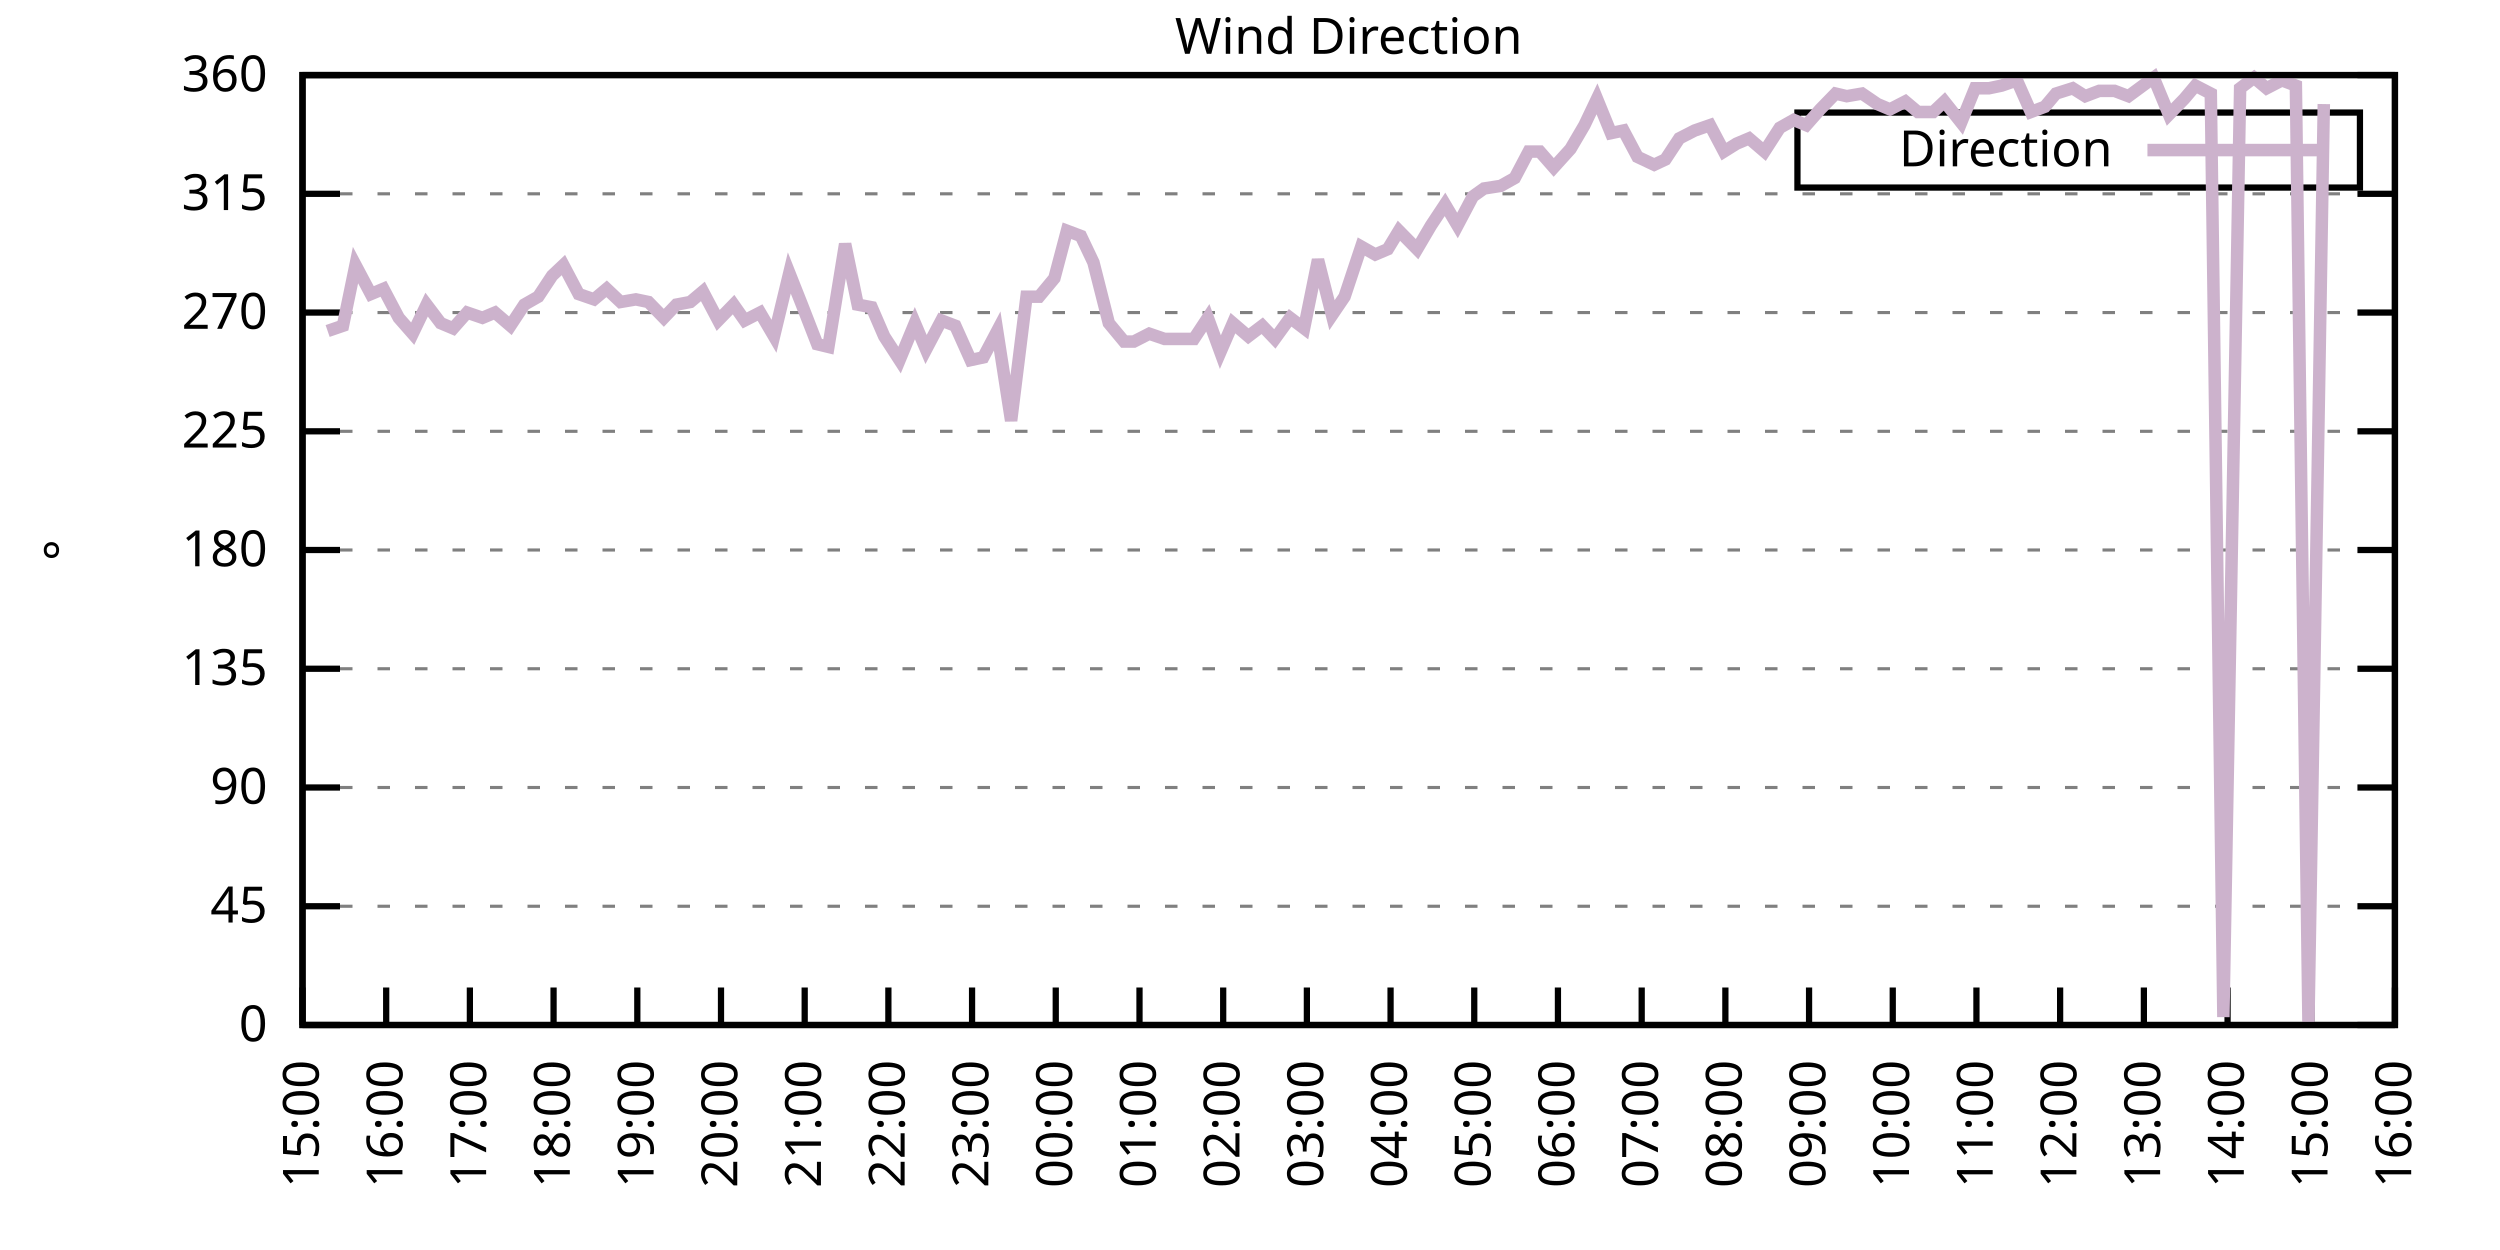
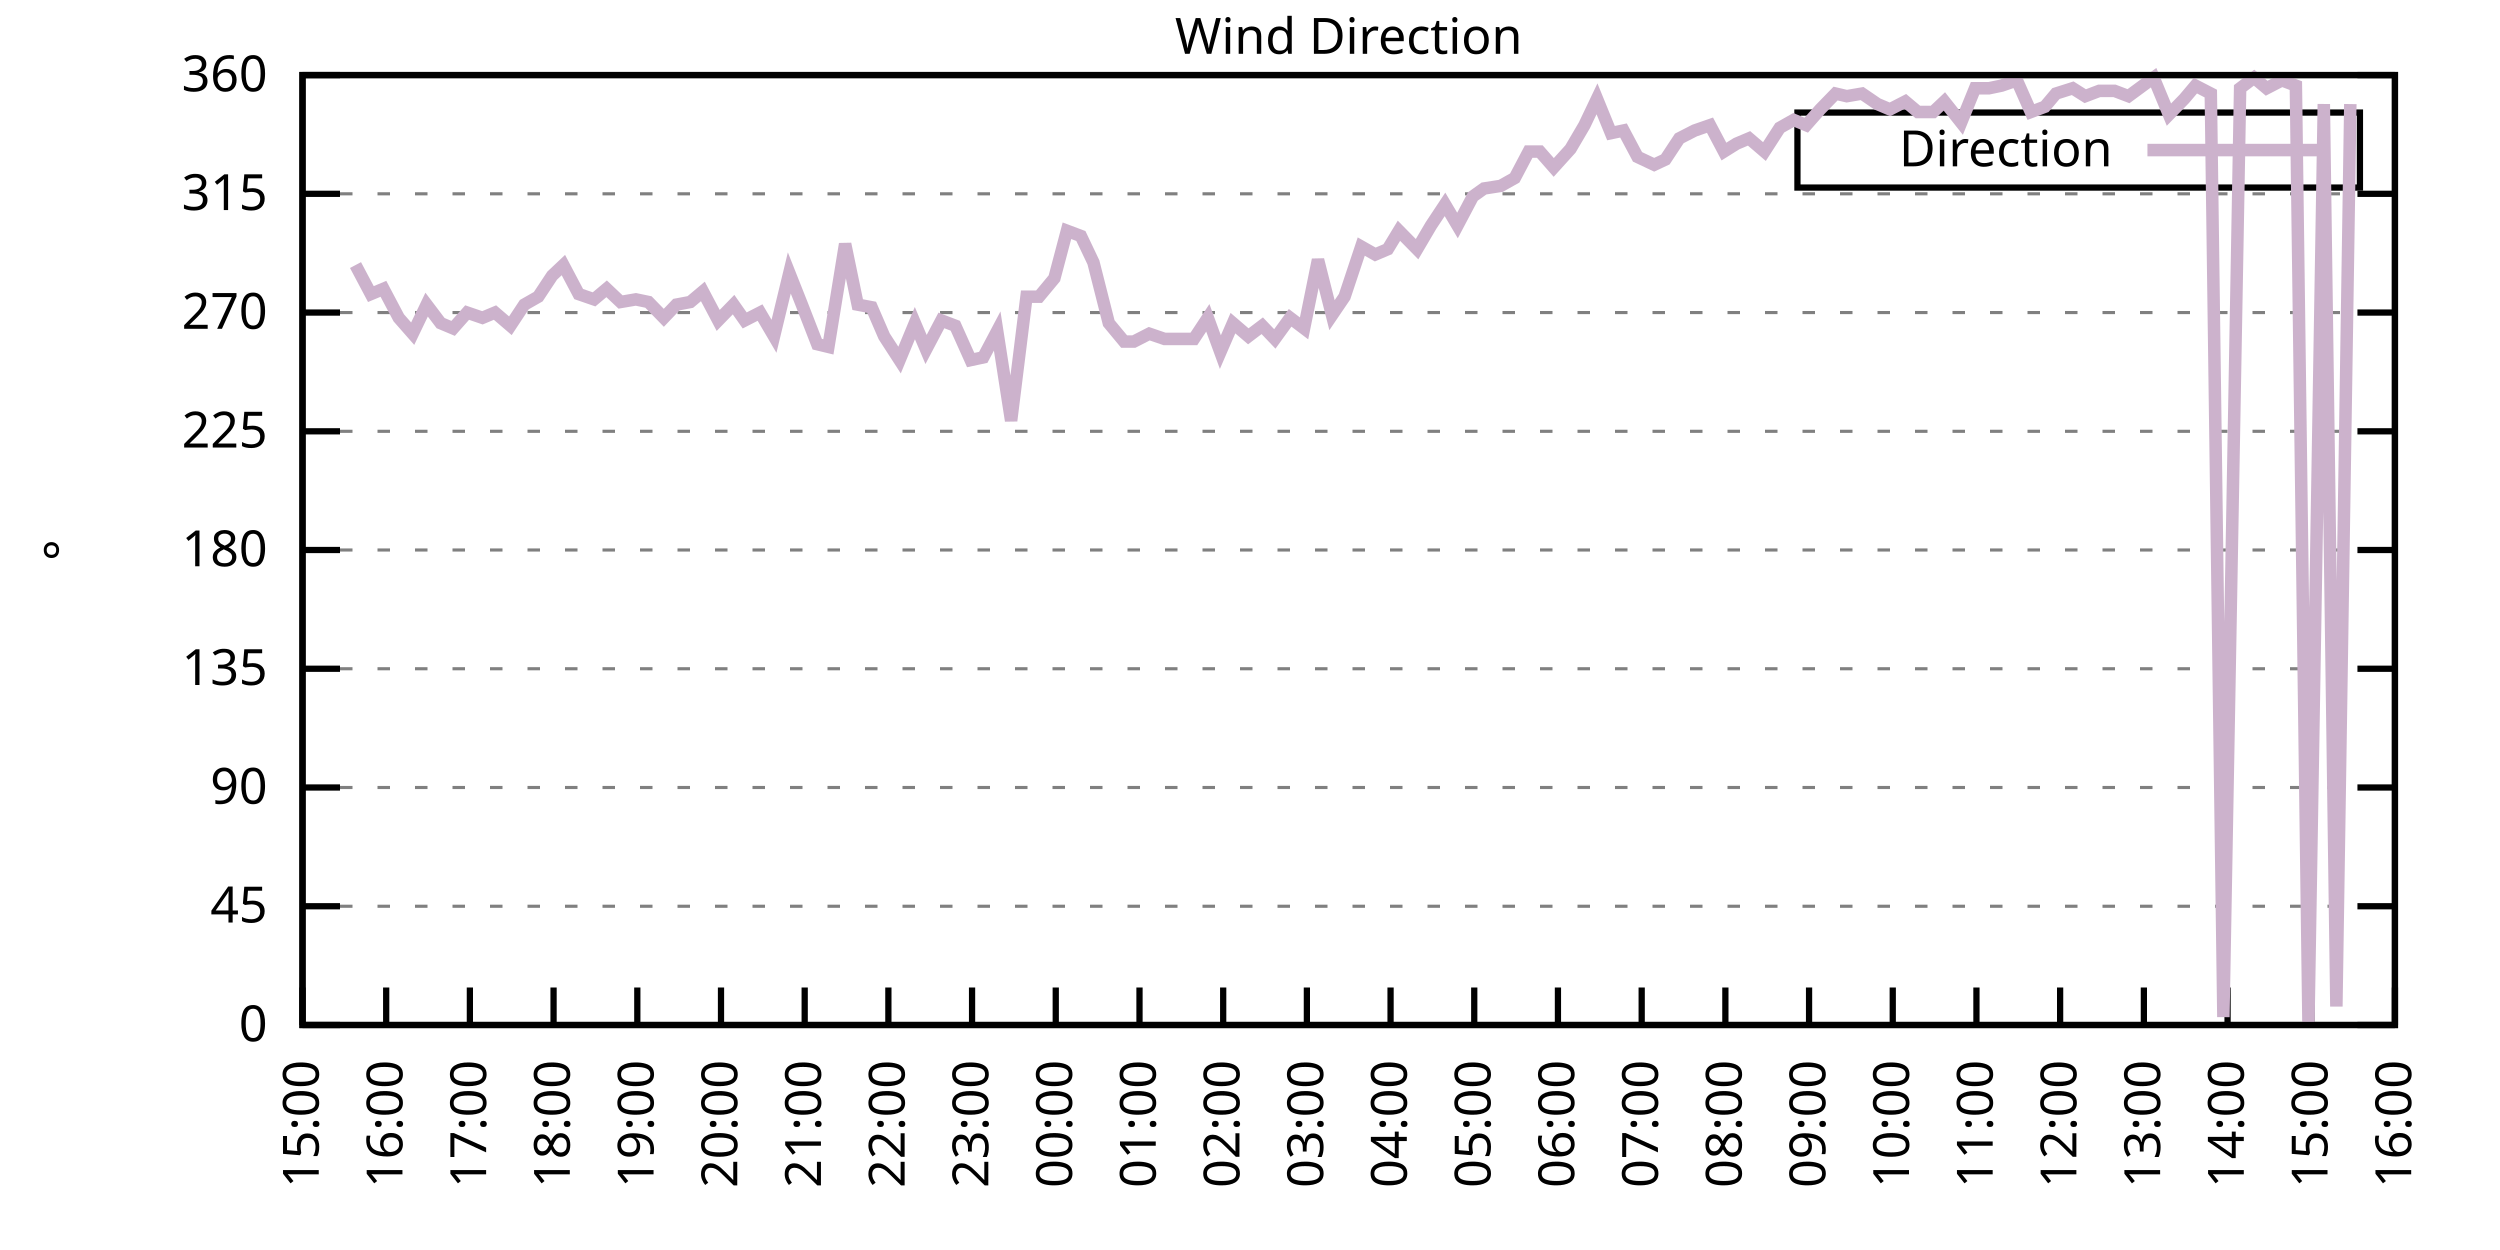
<svg xmlns="http://www.w3.org/2000/svg" xmlns:xlink="http://www.w3.org/1999/xlink" width="400" height="200" viewBox="0 0 400 200">
  <g id="gnuplot_canvas">
    <rect x="0" y="0" width="400" height="200" fill="none" />
    <defs>
      <circle id="gpDot" r="0.5" stroke-width="0.5" stroke="currentColor" />
      <path id="gpPt0" stroke-width="0.333" stroke="currentColor" d="M-1,0 h2 M0,-1 v2" />
      <path id="gpPt1" stroke-width="0.333" stroke="currentColor" d="M-1,-1 L1,1 M1,-1 L-1,1" />
      <path id="gpPt2" stroke-width="0.333" stroke="currentColor" d="M-1,0 L1,0 M0,-1 L0,1 M-1,-1 L1,1 M-1,1 L1,-1" />
      <rect id="gpPt3" stroke-width="0.333" stroke="currentColor" x="-1" y="-1" width="2" height="2" />
      <rect id="gpPt4" stroke-width="0.333" stroke="currentColor" fill="currentColor" x="-1" y="-1" width="2" height="2" />
      <circle id="gpPt5" stroke-width="0.333" stroke="currentColor" cx="0" cy="0" r="1" />
      <use xlink:href="#gpPt5" id="gpPt6" fill="currentColor" stroke="none" />
      <path id="gpPt7" stroke-width="0.333" stroke="currentColor" d="M0,-1.33 L-1.33,0.67 L1.33,0.67 z" />
      <use xlink:href="#gpPt7" id="gpPt8" fill="currentColor" stroke="none" />
      <use xlink:href="#gpPt7" id="gpPt9" stroke="currentColor" transform="rotate(180)" />
      <use xlink:href="#gpPt9" id="gpPt10" fill="currentColor" stroke="none" />
      <use xlink:href="#gpPt3" id="gpPt11" stroke="currentColor" transform="rotate(45)" />
      <use xlink:href="#gpPt11" id="gpPt12" fill="currentColor" stroke="none" />
      <path id="gpPt13" stroke-width="0.333" stroke="currentColor" d="M0,1.330 L1.265,0.411 L0.782,-1.067 L-0.782,-1.076 L-1.265,0.411 z" />
      <use xlink:href="#gpPt13" id="gpPt14" fill="currentColor" stroke="none" />
      <filter id="textbox" filterUnits="objectBoundingBox" x="0" y="0" height="1" width="1">
        <feFlood flood-color="white" flood-opacity="1" result="bgnd" />
        <feComposite in="SourceGraphic" in2="bgnd" operator="atop" />
      </filter>
      <filter id="greybox" filterUnits="objectBoundingBox" x="0" y="0" height="1" width="1">
        <feFlood flood-color="lightgrey" flood-opacity="1" result="grey" />
        <feComposite in="SourceGraphic" in2="grey" operator="atop" />
      </filter>
    </defs>
    <g fill="none" color="white" stroke="currentColor" stroke-width="1.00" stroke-linecap="butt" stroke-linejoin="miter">
</g>
    <g fill="none" color="black" stroke="currentColor" stroke-width="1.00" stroke-linecap="butt" stroke-linejoin="miter">
      <g stroke="none" shape-rendering="crispEdges">
        <polygon fill="rgb(255, 255, 255)" points="48.40,164.00 383.18,164.00 383.18,12.02 48.40,12.02 " />
      </g>
    </g>
    <g fill="none" color="black" stroke="currentColor" stroke-width="1.00" stroke-linecap="butt" stroke-linejoin="miter">
</g>
    <g fill="none" color="black" stroke="black" stroke-width="0.50" stroke-linecap="butt" stroke-linejoin="miter">
</g>
    <g fill="none" color="gray" stroke="currentColor" stroke-width="0.50" stroke-linecap="butt" stroke-linejoin="miter">
      <path stroke="gray" stroke-dasharray="2,4" class="gridline" d="M48.40,164.00 L383.19,164.00  " />
    </g>
    <g fill="none" color="gray" stroke="gray" stroke-width="1.00" stroke-linecap="butt" stroke-linejoin="miter">
</g>
    <g fill="none" color="black" stroke="currentColor" stroke-width="1.00" stroke-linecap="butt" stroke-linejoin="miter">
      <path stroke="black" d="M48.40,164.00 L54.40,164.00 M383.19,164.00 L377.19,164.00  " />
      <g transform="translate(42.80,166.60)" stroke="none" fill="black" font-family="Sans" font-size="8.00" text-anchor="end">
        <text>
          <tspan font-family="Sans"> 0</tspan>
        </text>
      </g>
    </g>
    <g fill="none" color="black" stroke="currentColor" stroke-width="1.00" stroke-linecap="butt" stroke-linejoin="miter">
</g>
    <g fill="none" color="black" stroke="black" stroke-width="0.50" stroke-linecap="butt" stroke-linejoin="miter">
</g>
    <g fill="none" color="gray" stroke="currentColor" stroke-width="0.50" stroke-linecap="butt" stroke-linejoin="miter">
      <path stroke="gray" stroke-dasharray="2,4" class="gridline" d="M48.40,145.00 L383.19,145.00  " />
    </g>
    <g fill="none" color="gray" stroke="gray" stroke-width="1.00" stroke-linecap="butt" stroke-linejoin="miter">
</g>
    <g fill="none" color="black" stroke="currentColor" stroke-width="1.00" stroke-linecap="butt" stroke-linejoin="miter">
      <path stroke="black" d="M48.40,145.00 L54.40,145.00 M383.19,145.00 L377.19,145.00  " />
      <g transform="translate(42.80,147.60)" stroke="none" fill="black" font-family="Sans" font-size="8.00" text-anchor="end">
        <text>
          <tspan font-family="Sans"> 45</tspan>
        </text>
      </g>
    </g>
    <g fill="none" color="black" stroke="currentColor" stroke-width="1.00" stroke-linecap="butt" stroke-linejoin="miter">
</g>
    <g fill="none" color="black" stroke="black" stroke-width="0.50" stroke-linecap="butt" stroke-linejoin="miter">
</g>
    <g fill="none" color="gray" stroke="currentColor" stroke-width="0.50" stroke-linecap="butt" stroke-linejoin="miter">
      <path stroke="gray" stroke-dasharray="2,4" class="gridline" d="M48.40,126.00 L383.19,126.00  " />
    </g>
    <g fill="none" color="gray" stroke="gray" stroke-width="1.00" stroke-linecap="butt" stroke-linejoin="miter">
</g>
    <g fill="none" color="black" stroke="currentColor" stroke-width="1.00" stroke-linecap="butt" stroke-linejoin="miter">
      <path stroke="black" d="M48.40,126.00 L54.40,126.00 M383.19,126.00 L377.19,126.00  " />
      <g transform="translate(42.80,128.60)" stroke="none" fill="black" font-family="Sans" font-size="8.00" text-anchor="end">
        <text>
          <tspan font-family="Sans"> 90</tspan>
        </text>
      </g>
    </g>
    <g fill="none" color="black" stroke="currentColor" stroke-width="1.00" stroke-linecap="butt" stroke-linejoin="miter">
</g>
    <g fill="none" color="black" stroke="black" stroke-width="0.50" stroke-linecap="butt" stroke-linejoin="miter">
</g>
    <g fill="none" color="gray" stroke="currentColor" stroke-width="0.50" stroke-linecap="butt" stroke-linejoin="miter">
      <path stroke="gray" stroke-dasharray="2,4" class="gridline" d="M48.40,107.00 L383.19,107.00  " />
    </g>
    <g fill="none" color="gray" stroke="gray" stroke-width="1.00" stroke-linecap="butt" stroke-linejoin="miter">
</g>
    <g fill="none" color="black" stroke="currentColor" stroke-width="1.00" stroke-linecap="butt" stroke-linejoin="miter">
      <path stroke="black" d="M48.40,107.00 L54.40,107.00 M383.19,107.00 L377.19,107.00  " />
      <g transform="translate(42.80,109.60)" stroke="none" fill="black" font-family="Sans" font-size="8.00" text-anchor="end">
        <text>
          <tspan font-family="Sans"> 135</tspan>
        </text>
      </g>
    </g>
    <g fill="none" color="black" stroke="currentColor" stroke-width="1.00" stroke-linecap="butt" stroke-linejoin="miter">
</g>
    <g fill="none" color="black" stroke="black" stroke-width="0.50" stroke-linecap="butt" stroke-linejoin="miter">
</g>
    <g fill="none" color="gray" stroke="currentColor" stroke-width="0.50" stroke-linecap="butt" stroke-linejoin="miter">
      <path stroke="gray" stroke-dasharray="2,4" class="gridline" d="M48.40,88.00 L383.19,88.00  " />
    </g>
    <g fill="none" color="gray" stroke="gray" stroke-width="1.00" stroke-linecap="butt" stroke-linejoin="miter">
</g>
    <g fill="none" color="black" stroke="currentColor" stroke-width="1.00" stroke-linecap="butt" stroke-linejoin="miter">
      <path stroke="black" d="M48.40,88.00 L54.40,88.00 M383.19,88.00 L377.19,88.00  " />
      <g transform="translate(42.80,90.60)" stroke="none" fill="black" font-family="Sans" font-size="8.00" text-anchor="end">
        <text>
          <tspan font-family="Sans"> 180</tspan>
        </text>
      </g>
    </g>
    <g fill="none" color="black" stroke="currentColor" stroke-width="1.00" stroke-linecap="butt" stroke-linejoin="miter">
</g>
    <g fill="none" color="black" stroke="black" stroke-width="0.50" stroke-linecap="butt" stroke-linejoin="miter">
</g>
    <g fill="none" color="gray" stroke="currentColor" stroke-width="0.50" stroke-linecap="butt" stroke-linejoin="miter">
      <path stroke="gray" stroke-dasharray="2,4" class="gridline" d="M48.40,69.01 L383.19,69.01  " />
    </g>
    <g fill="none" color="gray" stroke="gray" stroke-width="1.00" stroke-linecap="butt" stroke-linejoin="miter">
</g>
    <g fill="none" color="black" stroke="currentColor" stroke-width="1.00" stroke-linecap="butt" stroke-linejoin="miter">
      <path stroke="black" d="M48.40,69.01 L54.40,69.01 M383.19,69.01 L377.19,69.01  " />
      <g transform="translate(42.80,71.61)" stroke="none" fill="black" font-family="Sans" font-size="8.00" text-anchor="end">
        <text>
          <tspan font-family="Sans"> 225</tspan>
        </text>
      </g>
    </g>
    <g fill="none" color="black" stroke="currentColor" stroke-width="1.00" stroke-linecap="butt" stroke-linejoin="miter">
</g>
    <g fill="none" color="black" stroke="black" stroke-width="0.50" stroke-linecap="butt" stroke-linejoin="miter">
</g>
    <g fill="none" color="gray" stroke="currentColor" stroke-width="0.50" stroke-linecap="butt" stroke-linejoin="miter">
      <path stroke="gray" stroke-dasharray="2,4" class="gridline" d="M48.40,50.01 L383.19,50.01  " />
    </g>
    <g fill="none" color="gray" stroke="gray" stroke-width="1.00" stroke-linecap="butt" stroke-linejoin="miter">
</g>
    <g fill="none" color="black" stroke="currentColor" stroke-width="1.00" stroke-linecap="butt" stroke-linejoin="miter">
      <path stroke="black" d="M48.40,50.01 L54.40,50.01 M383.19,50.01 L377.19,50.01  " />
      <g transform="translate(42.80,52.61)" stroke="none" fill="black" font-family="Sans" font-size="8.00" text-anchor="end">
        <text>
          <tspan font-family="Sans"> 270</tspan>
        </text>
      </g>
    </g>
    <g fill="none" color="black" stroke="currentColor" stroke-width="1.00" stroke-linecap="butt" stroke-linejoin="miter">
</g>
    <g fill="none" color="black" stroke="black" stroke-width="0.50" stroke-linecap="butt" stroke-linejoin="miter">
</g>
    <g fill="none" color="gray" stroke="currentColor" stroke-width="0.50" stroke-linecap="butt" stroke-linejoin="miter">
      <path stroke="gray" stroke-dasharray="2,4" class="gridline" d="M48.40,31.01 L383.19,31.01  " />
    </g>
    <g fill="none" color="gray" stroke="gray" stroke-width="1.00" stroke-linecap="butt" stroke-linejoin="miter">
</g>
    <g fill="none" color="black" stroke="currentColor" stroke-width="1.00" stroke-linecap="butt" stroke-linejoin="miter">
      <path stroke="black" d="M48.40,31.01 L54.40,31.01 M383.19,31.01 L377.19,31.01  " />
      <g transform="translate(42.80,33.61)" stroke="none" fill="black" font-family="Sans" font-size="8.00" text-anchor="end">
        <text>
          <tspan font-family="Sans"> 315</tspan>
        </text>
      </g>
    </g>
    <g fill="none" color="black" stroke="currentColor" stroke-width="1.00" stroke-linecap="butt" stroke-linejoin="miter">
</g>
    <g fill="none" color="black" stroke="black" stroke-width="0.50" stroke-linecap="butt" stroke-linejoin="miter">
</g>
    <g fill="none" color="gray" stroke="currentColor" stroke-width="0.50" stroke-linecap="butt" stroke-linejoin="miter">
      <path stroke="gray" stroke-dasharray="2,4" class="gridline" d="M48.40,12.01 L383.19,12.01  " />
    </g>
    <g fill="none" color="gray" stroke="gray" stroke-width="1.00" stroke-linecap="butt" stroke-linejoin="miter">
</g>
    <g fill="none" color="black" stroke="currentColor" stroke-width="1.00" stroke-linecap="butt" stroke-linejoin="miter">
      <path stroke="black" d="M48.40,12.01 L54.40,12.01 M383.19,12.01 L377.19,12.01  " />
      <g transform="translate(42.80,14.61)" stroke="none" fill="black" font-family="Sans" font-size="8.00" text-anchor="end">
        <text>
          <tspan font-family="Sans"> 360</tspan>
        </text>
      </g>
    </g>
    <g fill="none" color="black" stroke="currentColor" stroke-width="1.00" stroke-linecap="butt" stroke-linejoin="miter">
      <path stroke="black" d="M48.40,164.00 L48.40,158.00  " />
      <g transform="translate(51.00,169.60) rotate(270.00)" stroke="none" fill="black" font-family="Sans" font-size="8.00" text-anchor="end">
        <text>
          <tspan font-family="Sans">15:00</tspan>
        </text>
      </g>
    </g>
    <g fill="none" color="black" stroke="currentColor" stroke-width="1.00" stroke-linecap="butt" stroke-linejoin="miter">
      <path stroke="black" d="M61.79,164.00 L61.79,158.00  " />
      <g transform="translate(64.39,169.60) rotate(270.00)" stroke="none" fill="black" font-family="Sans" font-size="8.00" text-anchor="end">
        <text>
          <tspan font-family="Sans">16:00</tspan>
        </text>
      </g>
    </g>
    <g fill="none" color="black" stroke="currentColor" stroke-width="1.00" stroke-linecap="butt" stroke-linejoin="miter">
      <path stroke="black" d="M75.18,164.00 L75.18,158.00  " />
      <g transform="translate(77.78,169.60) rotate(270.00)" stroke="none" fill="black" font-family="Sans" font-size="8.00" text-anchor="end">
        <text>
          <tspan font-family="Sans">17:00</tspan>
        </text>
      </g>
    </g>
    <g fill="none" color="black" stroke="currentColor" stroke-width="1.00" stroke-linecap="butt" stroke-linejoin="miter">
      <path stroke="black" d="M88.57,164.00 L88.57,158.00  " />
      <g transform="translate(91.17,169.60) rotate(270.00)" stroke="none" fill="black" font-family="Sans" font-size="8.00" text-anchor="end">
        <text>
          <tspan font-family="Sans">18:00</tspan>
        </text>
      </g>
    </g>
    <g fill="none" color="black" stroke="currentColor" stroke-width="1.00" stroke-linecap="butt" stroke-linejoin="miter">
      <path stroke="black" d="M101.97,164.00 L101.97,158.00  " />
      <g transform="translate(104.57,169.60) rotate(270.00)" stroke="none" fill="black" font-family="Sans" font-size="8.00" text-anchor="end">
        <text>
          <tspan font-family="Sans">19:00</tspan>
        </text>
      </g>
    </g>
    <g fill="none" color="black" stroke="currentColor" stroke-width="1.00" stroke-linecap="butt" stroke-linejoin="miter">
      <path stroke="black" d="M115.36,164.00 L115.36,158.00  " />
      <g transform="translate(117.96,169.60) rotate(270.00)" stroke="none" fill="black" font-family="Sans" font-size="8.00" text-anchor="end">
        <text>
          <tspan font-family="Sans">20:00</tspan>
        </text>
      </g>
    </g>
    <g fill="none" color="black" stroke="currentColor" stroke-width="1.00" stroke-linecap="butt" stroke-linejoin="miter">
      <path stroke="black" d="M128.75,164.00 L128.75,158.00  " />
      <g transform="translate(131.35,169.60) rotate(270.00)" stroke="none" fill="black" font-family="Sans" font-size="8.00" text-anchor="end">
        <text>
          <tspan font-family="Sans">21:00</tspan>
        </text>
      </g>
    </g>
    <g fill="none" color="black" stroke="currentColor" stroke-width="1.00" stroke-linecap="butt" stroke-linejoin="miter">
      <path stroke="black" d="M142.14,164.00 L142.14,158.00  " />
      <g transform="translate(144.74,169.60) rotate(270.00)" stroke="none" fill="black" font-family="Sans" font-size="8.00" text-anchor="end">
        <text>
          <tspan font-family="Sans">22:00</tspan>
        </text>
      </g>
    </g>
    <g fill="none" color="black" stroke="currentColor" stroke-width="1.00" stroke-linecap="butt" stroke-linejoin="miter">
      <path stroke="black" d="M155.53,164.00 L155.53,158.00  " />
      <g transform="translate(158.13,169.60) rotate(270.00)" stroke="none" fill="black" font-family="Sans" font-size="8.00" text-anchor="end">
        <text>
          <tspan font-family="Sans">23:00</tspan>
        </text>
      </g>
    </g>
    <g fill="none" color="black" stroke="currentColor" stroke-width="1.00" stroke-linecap="butt" stroke-linejoin="miter">
      <path stroke="black" d="M168.92,164.00 L168.92,158.00  " />
      <g transform="translate(171.52,169.60) rotate(270.00)" stroke="none" fill="black" font-family="Sans" font-size="8.00" text-anchor="end">
        <text>
          <tspan font-family="Sans">00:00</tspan>
        </text>
      </g>
    </g>
    <g fill="none" color="black" stroke="currentColor" stroke-width="1.00" stroke-linecap="butt" stroke-linejoin="miter">
      <path stroke="black" d="M182.32,164.00 L182.32,158.00  " />
      <g transform="translate(184.92,169.60) rotate(270.00)" stroke="none" fill="black" font-family="Sans" font-size="8.00" text-anchor="end">
        <text>
          <tspan font-family="Sans">01:00</tspan>
        </text>
      </g>
    </g>
    <g fill="none" color="black" stroke="currentColor" stroke-width="1.00" stroke-linecap="butt" stroke-linejoin="miter">
      <path stroke="black" d="M195.71,164.00 L195.71,158.00  " />
      <g transform="translate(198.31,169.60) rotate(270.00)" stroke="none" fill="black" font-family="Sans" font-size="8.00" text-anchor="end">
        <text>
          <tspan font-family="Sans">02:00</tspan>
        </text>
      </g>
    </g>
    <g fill="none" color="black" stroke="currentColor" stroke-width="1.00" stroke-linecap="butt" stroke-linejoin="miter">
      <path stroke="black" d="M209.10,164.00 L209.10,158.00  " />
      <g transform="translate(211.70,169.60) rotate(270.00)" stroke="none" fill="black" font-family="Sans" font-size="8.00" text-anchor="end">
        <text>
          <tspan font-family="Sans">03:00</tspan>
        </text>
      </g>
    </g>
    <g fill="none" color="black" stroke="currentColor" stroke-width="1.00" stroke-linecap="butt" stroke-linejoin="miter">
      <path stroke="black" d="M222.49,164.00 L222.49,158.00  " />
      <g transform="translate(225.09,169.60) rotate(270.00)" stroke="none" fill="black" font-family="Sans" font-size="8.00" text-anchor="end">
        <text>
          <tspan font-family="Sans">04:00</tspan>
        </text>
      </g>
    </g>
    <g fill="none" color="black" stroke="currentColor" stroke-width="1.00" stroke-linecap="butt" stroke-linejoin="miter">
      <path stroke="black" d="M235.88,164.00 L235.88,158.00  " />
      <g transform="translate(238.48,169.60) rotate(270.00)" stroke="none" fill="black" font-family="Sans" font-size="8.00" text-anchor="end">
        <text>
          <tspan font-family="Sans">05:00</tspan>
        </text>
      </g>
    </g>
    <g fill="none" color="black" stroke="currentColor" stroke-width="1.00" stroke-linecap="butt" stroke-linejoin="miter">
      <path stroke="black" d="M249.27,164.00 L249.27,158.00  " />
      <g transform="translate(251.87,169.60) rotate(270.00)" stroke="none" fill="black" font-family="Sans" font-size="8.00" text-anchor="end">
        <text>
          <tspan font-family="Sans">06:00</tspan>
        </text>
      </g>
    </g>
    <g fill="none" color="black" stroke="currentColor" stroke-width="1.00" stroke-linecap="butt" stroke-linejoin="miter">
      <path stroke="black" d="M262.67,164.00 L262.67,158.00  " />
      <g transform="translate(265.27,169.60) rotate(270.00)" stroke="none" fill="black" font-family="Sans" font-size="8.00" text-anchor="end">
        <text>
          <tspan font-family="Sans">07:00</tspan>
        </text>
      </g>
    </g>
    <g fill="none" color="black" stroke="currentColor" stroke-width="1.00" stroke-linecap="butt" stroke-linejoin="miter">
      <path stroke="black" d="M276.06,164.00 L276.06,158.00  " />
      <g transform="translate(278.66,169.60) rotate(270.00)" stroke="none" fill="black" font-family="Sans" font-size="8.00" text-anchor="end">
        <text>
          <tspan font-family="Sans">08:00</tspan>
        </text>
      </g>
    </g>
    <g fill="none" color="black" stroke="currentColor" stroke-width="1.00" stroke-linecap="butt" stroke-linejoin="miter">
      <path stroke="black" d="M289.45,164.00 L289.45,158.00  " />
      <g transform="translate(292.05,169.60) rotate(270.00)" stroke="none" fill="black" font-family="Sans" font-size="8.00" text-anchor="end">
        <text>
          <tspan font-family="Sans">09:00</tspan>
        </text>
      </g>
    </g>
    <g fill="none" color="black" stroke="currentColor" stroke-width="1.00" stroke-linecap="butt" stroke-linejoin="miter">
      <path stroke="black" d="M302.84,164.00 L302.84,158.00  " />
      <g transform="translate(305.44,169.60) rotate(270.00)" stroke="none" fill="black" font-family="Sans" font-size="8.00" text-anchor="end">
        <text>
          <tspan font-family="Sans">10:00</tspan>
        </text>
      </g>
    </g>
    <g fill="none" color="black" stroke="currentColor" stroke-width="1.00" stroke-linecap="butt" stroke-linejoin="miter">
      <path stroke="black" d="M316.23,164.00 L316.23,158.00  " />
      <g transform="translate(318.83,169.60) rotate(270.00)" stroke="none" fill="black" font-family="Sans" font-size="8.00" text-anchor="end">
        <text>
          <tspan font-family="Sans">11:00</tspan>
        </text>
      </g>
    </g>
    <g fill="none" color="black" stroke="currentColor" stroke-width="1.00" stroke-linecap="butt" stroke-linejoin="miter">
      <path stroke="black" d="M329.62,164.00 L329.62,158.00  " />
      <g transform="translate(332.22,169.60) rotate(270.00)" stroke="none" fill="black" font-family="Sans" font-size="8.00" text-anchor="end">
        <text>
          <tspan font-family="Sans">12:00</tspan>
        </text>
      </g>
    </g>
    <g fill="none" color="black" stroke="currentColor" stroke-width="1.00" stroke-linecap="butt" stroke-linejoin="miter">
      <path stroke="black" d="M343.02,164.00 L343.02,158.00  " />
      <g transform="translate(345.62,169.60) rotate(270.00)" stroke="none" fill="black" font-family="Sans" font-size="8.00" text-anchor="end">
        <text>
          <tspan font-family="Sans">13:00</tspan>
        </text>
      </g>
    </g>
    <g fill="none" color="black" stroke="currentColor" stroke-width="1.00" stroke-linecap="butt" stroke-linejoin="miter">
      <path stroke="black" d="M356.41,164.00 L356.41,158.00  " />
      <g transform="translate(359.01,169.60) rotate(270.00)" stroke="none" fill="black" font-family="Sans" font-size="8.00" text-anchor="end">
        <text>
          <tspan font-family="Sans">14:00</tspan>
        </text>
      </g>
    </g>
    <g fill="none" color="black" stroke="currentColor" stroke-width="1.00" stroke-linecap="butt" stroke-linejoin="miter">
      <path stroke="black" d="M369.80,164.00 L369.80,158.00  " />
      <g transform="translate(372.40,169.60) rotate(270.00)" stroke="none" fill="black" font-family="Sans" font-size="8.00" text-anchor="end">
        <text>
          <tspan font-family="Sans">15:00</tspan>
        </text>
      </g>
    </g>
    <g fill="none" color="black" stroke="currentColor" stroke-width="1.00" stroke-linecap="butt" stroke-linejoin="miter">
      <path stroke="black" d="M383.19,164.00 L383.19,158.00  " />
      <g transform="translate(385.79,169.60) rotate(270.00)" stroke="none" fill="black" font-family="Sans" font-size="8.00" text-anchor="end">
        <text>
          <tspan font-family="Sans">16:00</tspan>
        </text>
      </g>
    </g>
    <g fill="none" color="black" stroke="currentColor" stroke-width="1.00" stroke-linecap="butt" stroke-linejoin="miter">
</g>
    <g fill="none" color="black" stroke="currentColor" stroke-width="1.00" stroke-linecap="butt" stroke-linejoin="miter">
      <path stroke="black" d="M48.40,12.01 L48.40,164.00 L383.19,164.00 L383.19,12.01 L48.40,12.01 Z  " />
    </g>
    <g fill="none" color="black" stroke="currentColor" stroke-width="1.00" stroke-linecap="butt" stroke-linejoin="miter">
</g>
    <g fill="none" color="black" stroke="currentColor" stroke-width="1.00" stroke-linecap="butt" stroke-linejoin="miter">
      <path stroke="black" d="M287.59,30.01 L287.59,18.01 L377.59,18.01 L377.59,30.01 L287.59,30.01 Z  " />
    </g>
    <g id="Wind_direction_plot_1">
      <g fill="none" color="white" stroke="black" stroke-width="2.00" stroke-linecap="butt" stroke-linejoin="miter">
</g>
      <g fill="none" color="black" stroke="currentColor" stroke-width="2.00" stroke-linecap="butt" stroke-linejoin="miter">
        <g transform="translate(337.99,26.61)" stroke="none" fill="black" font-family="Sans" font-size="8.00" text-anchor="end">
          <text>
            <tspan font-family="Sans">Direction</tspan>
          </text>
        </g>
      </g>
      <g fill="none" color="black" stroke="currentColor" stroke-width="2.00" stroke-linecap="butt" stroke-linejoin="miter">
-         <path stroke="rgb(204, 178, 204)" d="M343.59,24.01 L371.99,24.01 M52.42,52.96 L54.87,52.12 L56.88,42.41 L59.34,47.05 L61.35,46.21 L63.80,50.85   L66.03,53.39 L68.26,48.74 L70.50,51.70 L72.50,52.54 L74.74,50.01 L77.19,50.85 L79.20,50.01 L81.66,52.12   L83.89,48.74 L86.12,47.47 L88.35,44.10 L90.14,42.41 L92.59,47.05 L95.05,47.90 L97.06,46.21 L99.29,48.32   L101.74,47.90 L103.75,48.32 L106.21,50.85 L108.22,48.74 L110.45,48.32 L112.46,46.63 L114.91,51.27 L117.37,48.74   L119.15,51.27 L121.61,50.01 L123.84,53.81 L126.29,43.67 L128.30,48.74 L130.76,55.07 L132.54,55.50 L135.22,39.03   L137.23,48.74 L139.46,49.16 L141.47,53.81 L143.93,57.61 L146.38,51.70 L148.17,55.92 L150.62,51.27 L152.85,52.12   L155.31,57.61 L157.32,57.18 L159.55,52.96 L161.78,67.32 L164.24,47.47 L166.25,47.47 L168.70,44.52 L170.71,36.92   L172.94,37.76 L174.95,41.99 L177.41,51.70 L179.86,54.65 L181.42,54.65 L183.88,53.39 L186.33,54.23 L191.02,54.23   L193.25,50.85 L195.26,56.34 L197.27,51.70 L199.73,53.81 L201.96,52.12 L203.97,54.23 L206.42,50.85 L208.65,52.54   L210.88,41.56 L213.12,50.43 L215.13,47.47 L217.80,39.45 L220.04,40.72 L222.04,39.87 L223.83,36.92 L226.73,39.87   L228.96,36.08 L231.20,32.70 L233.20,36.08 L235.66,31.43 L237.44,30.16 L240.12,29.74 L242.36,28.48 L244.59,24.25   L246.37,24.25 L248.60,26.79 L251.28,23.83 L253.51,20.03 L255.52,15.81 L257.76,21.30 L259.76,20.88 L262.00,25.10   L264.67,26.36 L266.46,25.52 L268.69,22.14 L271.15,20.88 L273.60,20.03 L275.83,24.25 L277.84,22.99 L279.85,22.14   L282.31,24.25 L284.76,20.45 L286.99,19.19 L289.00,20.03 L291.23,17.50 L293.69,14.97 L295.48,15.39 L297.93,14.97   L300.39,16.65 L302.39,17.50 L304.85,16.23 L306.86,17.92 L309.31,17.92 L311.10,16.23 L313.78,19.61 L316.01,14.12   L318.24,14.12 L320.25,13.70 L322.70,12.85 L324.94,17.92 L327.17,17.08 L328.95,14.97 L331.63,14.12 L333.64,15.39   L335.87,14.54 L338.33,14.54 L340.56,15.39 L344.58,12.43 L347.03,18.34 L349.49,15.81 L351.27,13.70 L353.73,14.97   L355.74,162.73 L358.42,14.12 L360.65,12.43 L362.66,14.12 L365.11,12.85 L367.34,13.70 L369.35,163.58 L371.81,16.65    " />
+         <path stroke="rgb(204, 178, 204)" d="M343.59,24.01 L371.99,24.01 M56.88,42.41 L59.34,47.05 L61.35,46.21 L63.80,50.85 L66.03,53.39 L68.26,48.74   L70.50,51.70 L72.50,52.54 L74.74,50.01 L77.19,50.85 L79.20,50.01 L81.66,52.12 L83.89,48.74 L86.12,47.47   L88.35,44.10 L90.14,42.41 L92.59,47.05 L95.05,47.90 L97.06,46.21 L99.29,48.32 L101.74,47.90 L103.75,48.32   L106.21,50.85 L108.22,48.74 L110.45,48.32 L112.46,46.63 L114.91,51.27 L117.37,48.74 L119.15,51.27 L121.61,50.01   L123.84,53.81 L126.29,43.67 L128.30,48.74 L130.76,55.07 L132.54,55.50 L135.22,39.03 L137.23,48.74 L139.46,49.16   L141.47,53.81 L143.93,57.61 L146.38,51.70 L148.17,55.92 L150.62,51.27 L152.85,52.12 L155.31,57.61 L157.32,57.18   L159.55,52.96 L161.78,67.32 L164.24,47.47 L166.25,47.47 L168.70,44.52 L170.71,36.92 L172.94,37.76 L174.95,41.99   L177.41,51.70 L179.86,54.65 L181.42,54.65 L183.88,53.39 L186.33,54.23 L191.02,54.23 L193.25,50.85 L195.26,56.34   L197.27,51.70 L199.73,53.81 L201.96,52.12 L203.97,54.23 L206.42,50.85 L208.65,52.54 L210.88,41.56 L213.12,50.43   L215.13,47.47 L217.80,39.45 L220.04,40.72 L222.04,39.87 L223.83,36.92 L226.73,39.87 L228.96,36.08 L231.20,32.70   L233.20,36.08 L235.66,31.43 L237.44,30.16 L240.12,29.74 L242.36,28.48 L244.59,24.25 L246.37,24.25 L248.60,26.79   L251.28,23.83 L253.51,20.03 L255.52,15.81 L257.76,21.30 L259.76,20.88 L262.00,25.10 L264.67,26.36 L266.46,25.52   L268.69,22.14 L271.15,20.88 L273.60,20.03 L275.83,24.25 L277.84,22.99 L279.85,22.14 L282.31,24.25 L284.76,20.45   L286.99,19.19 L289.00,20.03 L291.23,17.50 L293.69,14.97 L295.48,15.39 L297.93,14.97 L300.39,16.65 L302.39,17.50   L304.85,16.23 L306.86,17.92 L309.31,17.92 L311.10,16.23 L313.78,19.61 L316.01,14.12 L318.24,14.12 L320.25,13.70   L322.70,12.85 L324.94,17.92 L327.17,17.08 L328.95,14.97 L331.63,14.12 L333.64,15.39 L335.87,14.54 L338.33,14.54   L340.56,15.39 L344.58,12.43 L347.03,18.34 L349.49,15.81 L351.27,13.70 L353.73,14.97 L355.74,162.73 L358.42,14.12   L360.65,12.43 L362.66,14.12 L365.11,12.85 L367.34,13.70 L369.35,163.58 L371.81,16.65 L373.82,161.04 L376.05,16.65    " />
      </g>
    </g>
    <g fill="none" color="black" stroke="currentColor" stroke-width="2.00" stroke-linecap="butt" stroke-linejoin="miter">
</g>
    <g fill="none" color="black" stroke="black" stroke-width="1.00" stroke-linecap="butt" stroke-linejoin="miter">
</g>
    <g fill="none" color="black" stroke="currentColor" stroke-width="1.00" stroke-linecap="butt" stroke-linejoin="miter">
      <path stroke="black" d="M48.40,12.01 L48.40,164.00 L383.19,164.00 L383.19,12.01 L48.40,12.01 Z  " />
      <g transform="translate(12.80,88.01) rotate(270.00)" stroke="none" fill="black" font-family="Sans" font-size="8.00" text-anchor="middle">
        <text>
          <tspan font-family="Sans">°</tspan>
        </text>
      </g>
    </g>
    <g fill="none" color="black" stroke="currentColor" stroke-width="1.00" stroke-linecap="butt" stroke-linejoin="miter">
</g>
    <g fill="none" color="black" stroke="currentColor" stroke-width="1.00" stroke-linecap="butt" stroke-linejoin="miter">
      <g transform="translate(215.79,8.61)" stroke="none" fill="black" font-family="Sans" font-size="8.00" text-anchor="middle">
        <text>
          <tspan font-family="Sans">Wind Direction</tspan>
        </text>
      </g>
    </g>
    <g fill="none" color="black" stroke="currentColor" stroke-width="1.00" stroke-linecap="butt" stroke-linejoin="miter">
</g>
  </g>
</svg>
